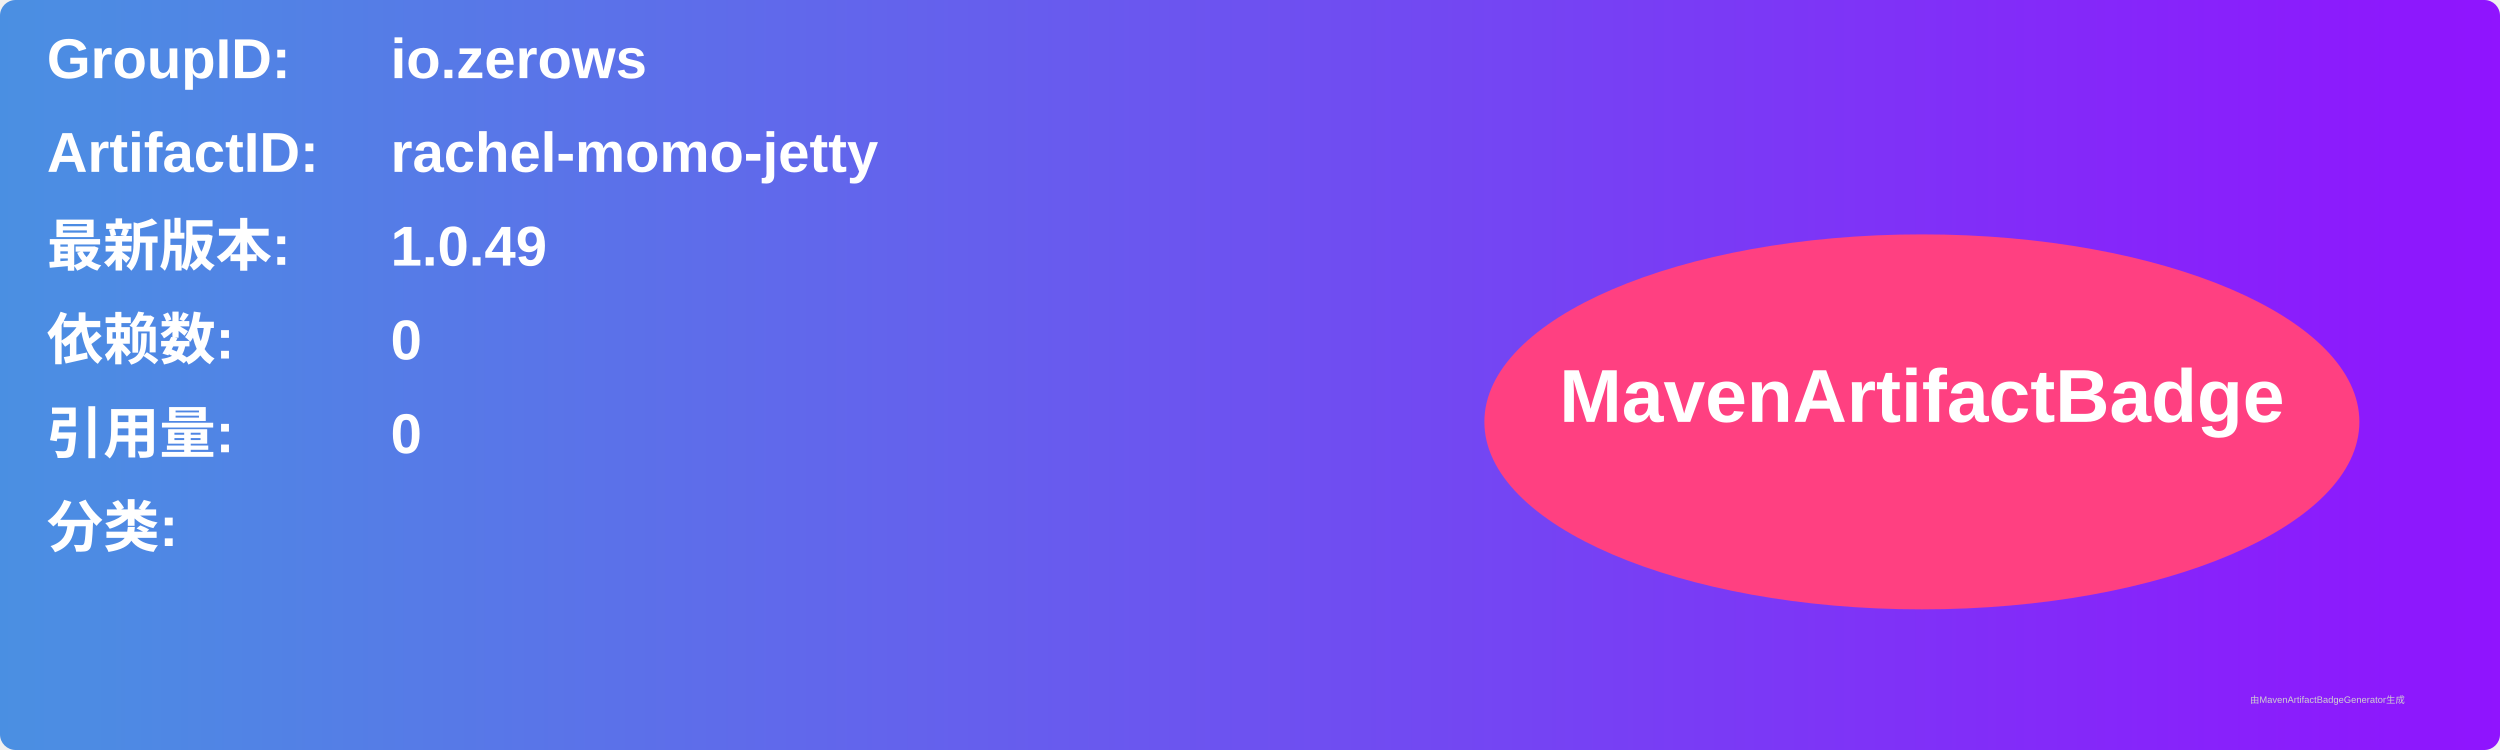
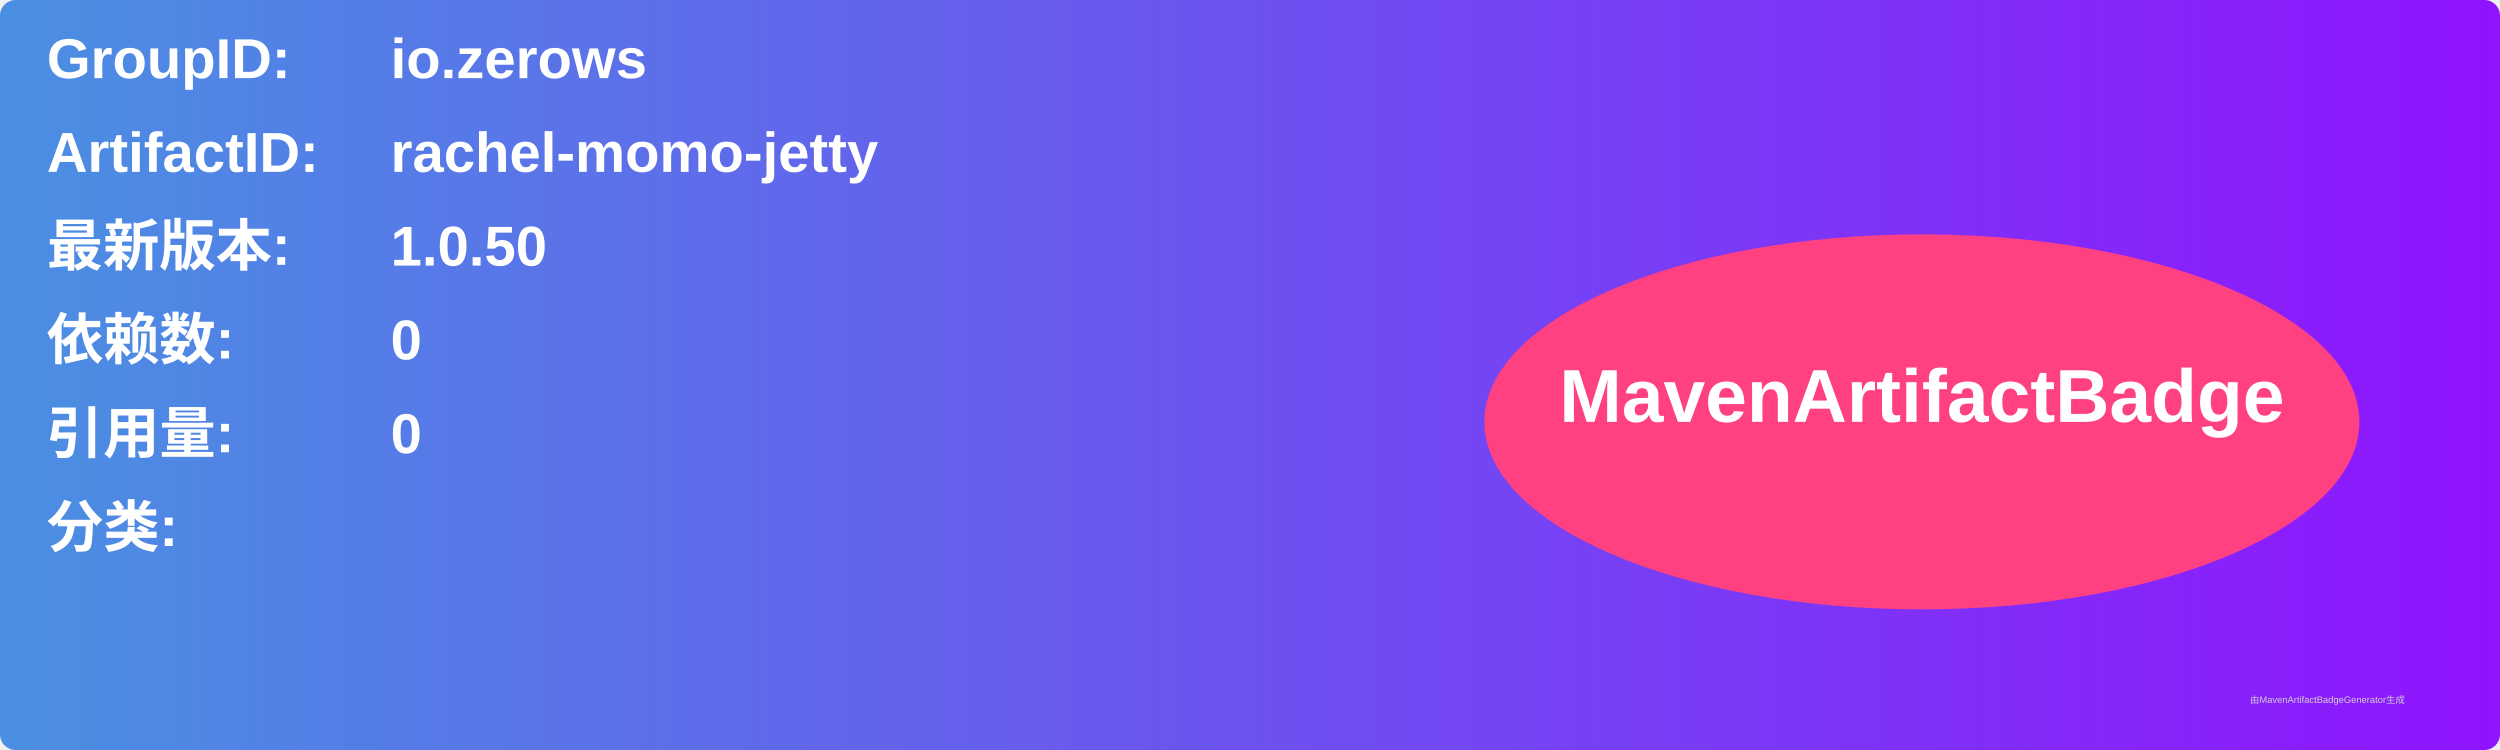
<svg xmlns="http://www.w3.org/2000/svg" width="800" height="240" viewBox="0 0 800 240">
  <linearGradient id="grad" x1="0%" y1="0%" x2="100%" y2="0%">
    <stop offset="0%" stop-color="#4a90e2" />
    <stop offset="100%" stop-color="#9013fe" />
  </linearGradient>
  <rect width="100%" height="100%" rx="5" ry="5" fill="url(#grad)" />
  <g transform="translate(15, 15)">
    <text x="0" y="10" font-family="Arial" font-size="18" fill="white" font-weight="bold" width="260">GroupID:</text>
    <text x="110" y="10" font-family="Arial" font-size="18" fill="white" font-weight="bold" width="460">io.zerows</text>
    <text x="0" y="40" font-family="Arial" font-size="18" fill="white" font-weight="bold" width="260">ArtifactID:</text>
    <text x="110" y="40" font-family="Arial" font-size="18" fill="white" font-weight="bold" width="460">rachel-momo-jetty</text>
    <text x="0" y="70" font-family="Arial" font-size="18" fill="white" font-weight="bold">最新版本:</text>
    <text x="110" y="70" font-family="Arial" font-size="18" fill="white" font-weight="bold">
-       <tspan font-weight="bold">1.0.49</tspan>
+       <tspan font-weight="bold">1.0.50</tspan>
    </text>
    <text x="0" y="100" font-family="Arial" font-size="18" fill="white" font-weight="bold">依赖数: </text>
    <text x="110" y="100" font-family="Arial" font-size="18" fill="white">
      <tspan font-weight="bold">0</tspan>
    </text>
    <text x="0" y="130" font-family="Arial" font-size="18" fill="white" font-weight="bold">引用量: </text>
    <text x="110" y="130" font-family="Arial" font-size="18" fill="white">
      <tspan font-weight="bold">0</tspan>
    </text>
    <text x="0" y="160" font-family="Arial" font-size="18" fill="white" font-weight="bold">分类:</text>
    <text x="10" y="190" font-family="Arial" font-size="10" fill="white">
      <tspan font-weight="bold" />
    </text>
    <ellipse cx="600" cy="120" rx="140" ry="60" fill="#ff4081" />
    <text x="600" y="120" text-anchor="middle" font-family="Arial" font-size="24" fill="white" font-weight="bold">MavenArtifactBadge</text>
  </g>
  <text x="720" y="225" font-family="Arial" font-size="3" fill="#d0d0d0">由MavenArtifactBadgeGenerator生成</text>
</svg>
